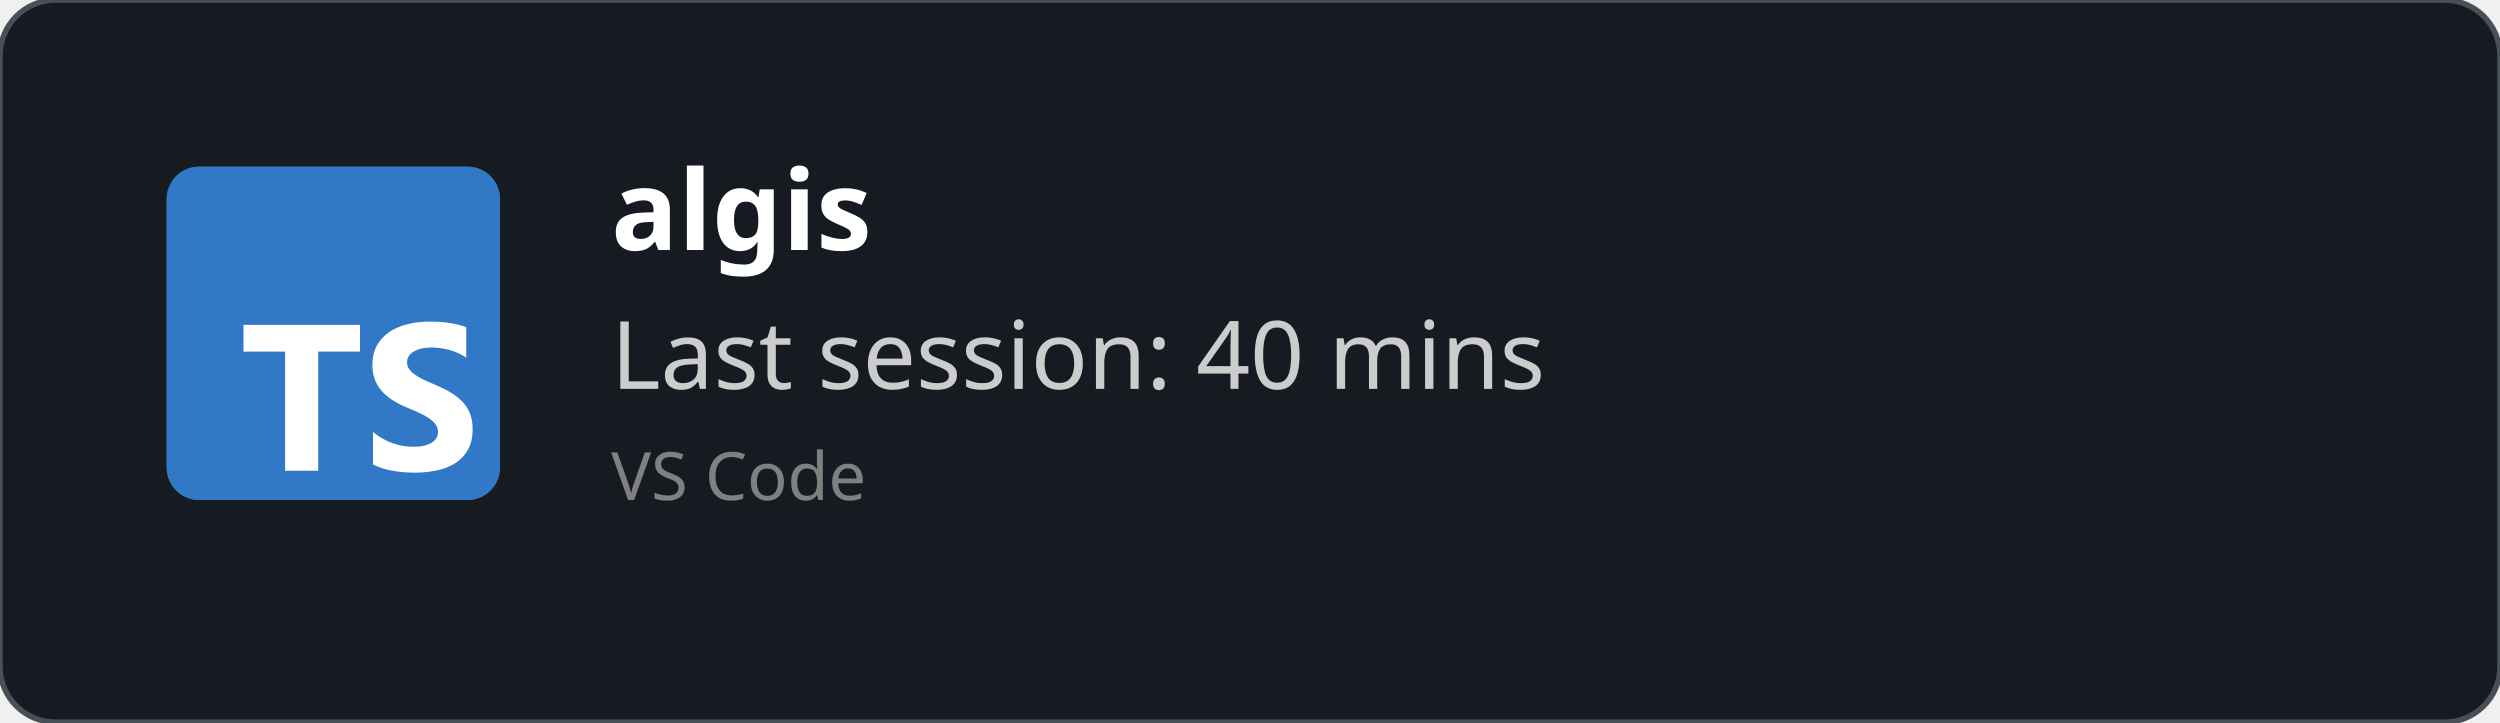
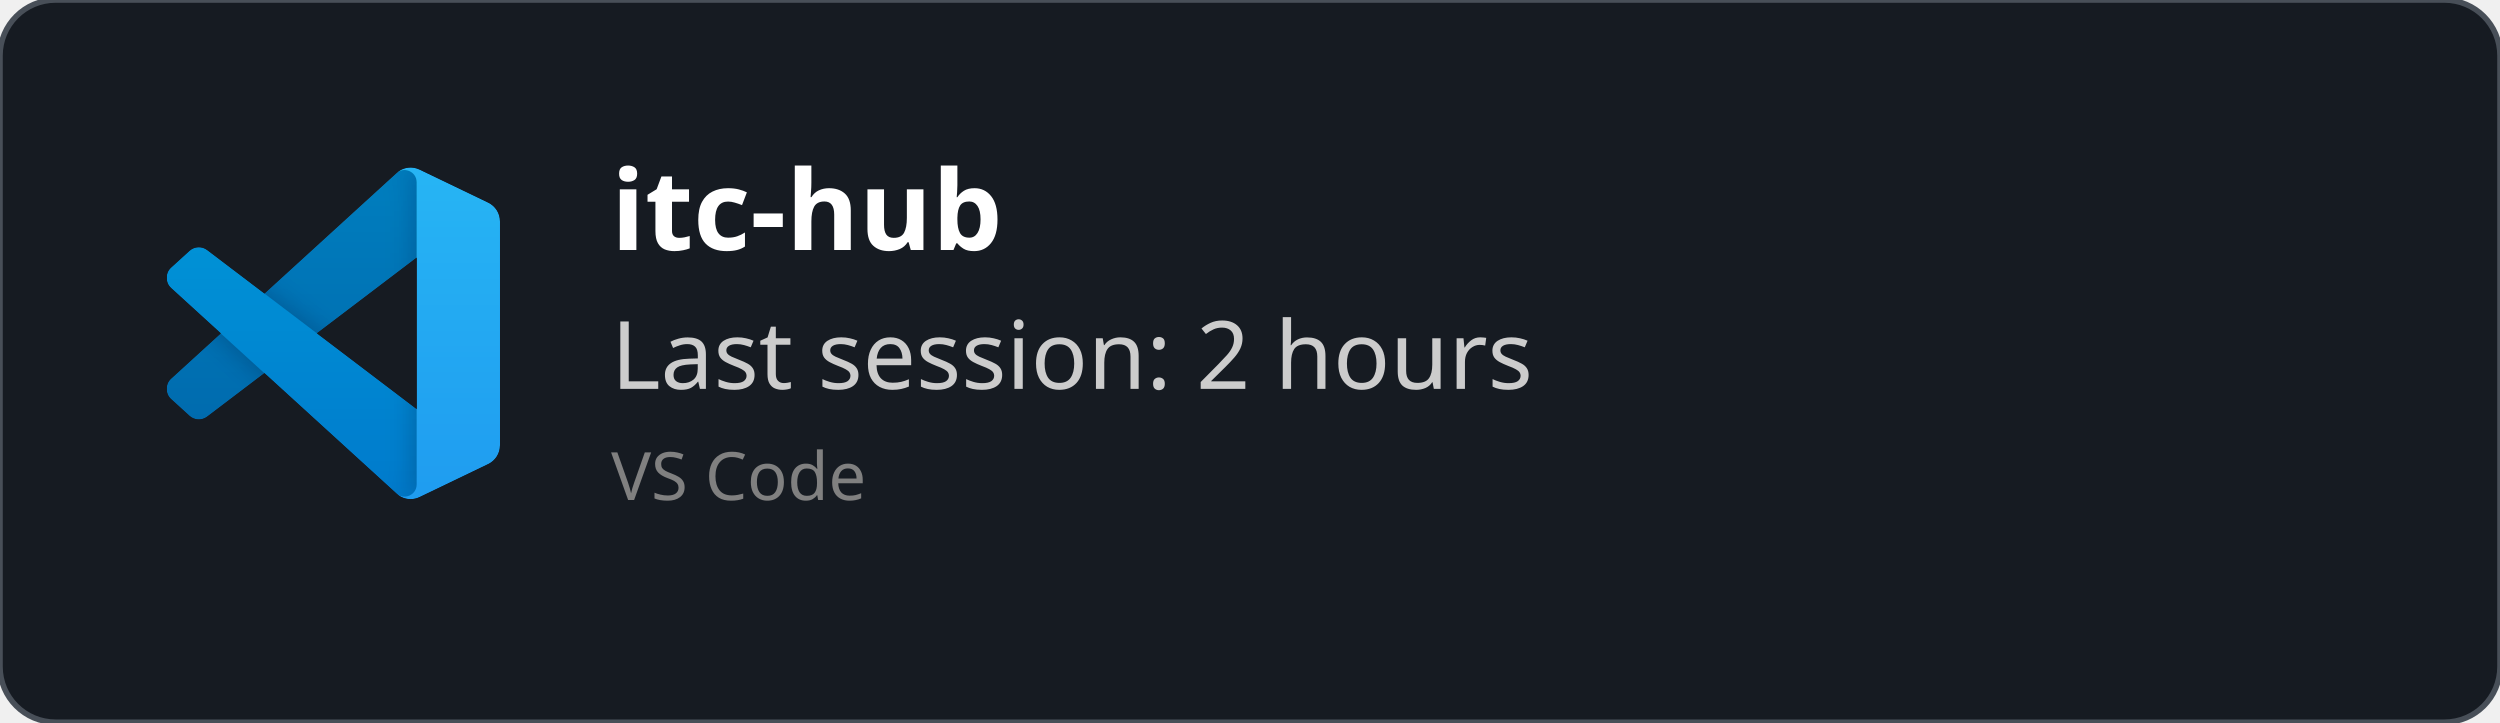
<svg xmlns="http://www.w3.org/2000/svg" width="450" height="130" viewBox="0 0 450 130" fill="none" role="img">
  <style>
    *{
        font-family: 'Segoe UI', Ubuntu, monospace
    }
    </style>
  <defs>
    <clipPath id="horizontalClip" x="20" y="20" width="500" height="200">
      <rect x="90" y="20" width="300" height="50" />
    </clipPath>
  </defs>
  <rect width="450" height="130" fill="rgba(22,27,34)" stroke="#484f58" stroke-width="1" fill-opacity="1" stroke-opacity="1" x="0" y="0" rx="10px" ry="10px">
    </rect>
-   <svg fill="none" height="60" viewBox="0 0 512 512" width="60" x="30" y="30">
-     <rect fill="#3178c6" height="512" rx="50" width="512" />
-     <rect fill="#3178c6" height="512" rx="50" width="512" />
-     <path clip-rule="evenodd" d="m316.939 407.424v50.061c8.138 4.172 17.763 7.3 28.875 9.386s22.823 3.129 35.135 3.129c11.999 0 23.397-1.147 34.196-3.442 10.799-2.294 20.268-6.075 28.406-11.342 8.138-5.266 14.581-12.15 19.328-20.65s7.121-19.007 7.121-31.522c0-9.074-1.356-17.026-4.069-23.857s-6.625-12.906-11.738-18.225c-5.112-5.319-11.242-10.091-18.389-14.315s-15.207-8.213-24.18-11.967c-6.573-2.712-12.468-5.345-17.685-7.9-5.217-2.556-9.651-5.163-13.303-7.822-3.652-2.66-6.469-5.476-8.451-8.448-1.982-2.973-2.974-6.336-2.974-10.091 0-3.441.887-6.544 2.661-9.308s4.278-5.136 7.512-7.118c3.235-1.981 7.199-3.52 11.894-4.615 4.696-1.095 9.912-1.642 15.651-1.642 4.173 0 8.581.313 13.224.938 4.643.626 9.312 1.591 14.008 2.894 4.695 1.304 9.259 2.947 13.694 4.928 4.434 1.982 8.529 4.276 12.285 6.884v-46.776c-7.616-2.92-15.937-5.084-24.962-6.492s-19.381-2.112-31.066-2.112c-11.895 0-23.163 1.278-33.805 3.833s-20.006 6.544-28.093 11.967c-8.086 5.424-14.476 12.333-19.171 20.729-4.695 8.395-7.043 18.433-7.043 30.114 0 14.914 4.304 27.638 12.912 38.172 8.607 10.533 21.675 19.45 39.204 26.751 6.886 2.816 13.303 5.579 19.25 8.291s11.086 5.528 15.415 8.448c4.33 2.92 7.747 6.101 10.252 9.543 2.504 3.441 3.756 7.352 3.756 11.733 0 3.233-.783 6.231-2.348 8.995s-3.939 5.162-7.121 7.196-7.147 3.624-11.894 4.771c-4.748 1.148-10.303 1.721-16.668 1.721-10.851 0-21.597-1.903-32.24-5.71-10.642-3.806-20.502-9.516-29.579-17.13zm-84.159-123.342h64.22v-41.082h-179v41.082h63.906v182.918h50.874z" fill="#fff" fill-rule="evenodd" />
+   <svg width="60" height="60" x="30" y="30" viewBox="0 0 100 100" fill="none" id="vscode">
+     <mask id="mask0" mask-type="alpha" maskUnits="userSpaceOnUse" x="0" y="0" width="100" height="100">
+       <path fill-rule="evenodd" clip-rule="evenodd" d="M70.912 99.317C72.487 99.931 74.283 99.891 75.873 99.126L96.461 89.22C98.624 88.179 100 85.989 100 83.587V16.413C100 14.011 98.624 11.822 96.461 10.781L75.873 0.874C73.786 -0.13 71.345 0.116 69.513 1.447C69.252 1.637 69.003 1.849 68.769 2.083L29.355 38.041L12.187 25.01C10.589 23.797 8.354 23.896 6.869 25.246L1.363 30.255C-0.453 31.906 -0.455 34.763 1.359 36.417L16.247 50L1.359 63.583C-0.455 65.237 -0.453 68.094 1.363 69.745L6.869 74.754C8.354 76.104 10.589 76.204 12.187 74.99L29.355 61.959L68.769 97.917C69.392 98.541 70.125 99.01 70.912 99.317ZM75.015 27.299L45.109 50L75.015 72.701V27.299Z" fill="white" />
+     </mask>
+     <g mask="url(#mask0)">
+       <path d="M96.461 10.796L75.857 0.876C73.472 -0.273 70.622 0.212 68.75 2.083L1.299 63.583C-0.516 65.237 -0.514 68.094 1.303 69.745L6.813 74.754C8.298 76.104 10.535 76.204 12.134 74.99L93.361 13.37C96.086 11.303 100 13.246 100 16.667V16.427C100 14.027 98.625 11.838 96.461 10.796Z" fill="#0065A9" />
+       <g filter="url(#filter0_d)">
+         <path d="M96.461 89.204L75.857 99.124C73.472 100.273 70.622 99.788 68.75 97.917L1.299 36.417C-0.516 34.763 -0.514 31.906 1.303 30.255L6.813 25.246C8.298 23.896 10.535 23.796 12.134 25.009L93.361 86.63C96.086 88.697 100 86.754 100 83.333V83.573C100 85.974 98.625 88.162 96.461 89.204Z" fill="#007ACC" />
+       </g>
+       <g filter="url(#filter1_d)">
+         <path d="M75.858 99.126C73.472 100.274 70.622 99.788 68.75 97.917C71.056 100.223 75 98.59 75 95.328V4.672C75 1.41 71.056 -0.223 68.75 2.083C70.622 0.211 73.472 -0.274 75.858 0.874L96.459 10.781C98.623 11.822 100 14.011 100 16.413V83.587C100 85.989 98.623 88.179 96.459 89.22L75.858 99.126Z" fill="#1F9CF0" />
+       </g>
+       <g style="mix-blend-mode:overlay" opacity="0.25">
+         <path fill-rule="evenodd" clip-rule="evenodd" d="M70.851 99.317C72.426 99.931 74.222 99.891 75.812 99.126L96.4 89.22C98.563 88.179 99.939 85.989 99.939 83.587V16.413C99.939 14.011 98.564 11.822 96.4 10.781L75.812 0.874C73.725 -0.13 71.284 0.116 69.453 1.447C69.191 1.637 68.942 1.849 68.708 2.083L29.294 38.041L12.126 25.01C10.528 23.796 8.293 23.896 6.809 25.246L1.302 30.255C-0.513 31.906 -0.515 34.763 1.298 36.417L16.186 50L1.298 63.583C-0.515 65.237 -0.513 68.094 1.302 69.745L6.809 74.754C8.293 76.104 10.528 76.204 12.126 74.99L29.294 61.959L68.708 97.917C69.332 98.54 70.064 99.01 70.851 99.317ZM74.954 27.299L45.048 50L74.954 72.701V27.299Z" fill="url(#paint0_linear)" />
+       </g>
+     </g>
+     <defs>
+       <filter id="filter0_d" x="-8.394" y="15.829" width="116.727" height="92.246" filterUnits="userSpaceOnUse" color-interpolation-filters="sRGB">
+         <feFlood flood-opacity="0" result="BackgroundImageFix" />
+         <feColorMatrix in="SourceAlpha" type="matrix" values="0 0 0 0 0 0 0 0 0 0 0 0 0 0 0 0 0 0 127 0" />
+         <feOffset />
+         <feGaussianBlur stdDeviation="4.167" />
+         <feColorMatrix type="matrix" values="0 0 0 0 0 0 0 0 0 0 0 0 0 0 0 0 0 0 0.25 0" />
+         <feBlend mode="overlay" in2="BackgroundImageFix" result="effect1_dropShadow" />
+         <feBlend mode="normal" in="SourceGraphic" in2="effect1_dropShadow" result="shape" />
+       </filter>
+       <filter id="filter1_d" x="60.417" y="-8.076" width="47.917" height="116.151" filterUnits="userSpaceOnUse" color-interpolation-filters="sRGB">
+         <feFlood flood-opacity="0" result="BackgroundImageFix" />
+         <feColorMatrix in="SourceAlpha" type="matrix" values="0 0 0 0 0 0 0 0 0 0 0 0 0 0 0 0 0 0 127 0" />
+         <feOffset />
+         <feGaussianBlur stdDeviation="4.167" />
+         <feColorMatrix type="matrix" values="0 0 0 0 0 0 0 0 0 0 0 0 0 0 0 0 0 0 0.25 0" />
+         <feBlend mode="overlay" in2="BackgroundImageFix" result="effect1_dropShadow" />
+         <feBlend mode="normal" in="SourceGraphic" in2="effect1_dropShadow" result="shape" />
+       </filter>
+       <linearGradient id="paint0_linear" x1="49.939" y1="0.258" x2="49.939" y2="99.742" gradientUnits="userSpaceOnUse">
+         <stop stop-color="white" />
+         <stop offset="1" stop-color="white" stop-opacity="0" />
+       </linearGradient>
+     </defs>
  </svg>
  <text x="110" y="45" font-size="20" clip-path="url(#horizontalClip)" font-weight="bold" font-family="Ubuntu" fill="white">
-     algis
+     itc-hub
    </text>
  <text x="110" y="70" font-size="17px" font-family="Ubuntu" fill="#ccc">
-     Last session: 40 mins
+     Last session: 2 hours
    </text>
  <text x="110" y="90" font-size="12px" font-family="Ubuntu" fill="grey">
    VS Code
    </text>
</svg>
